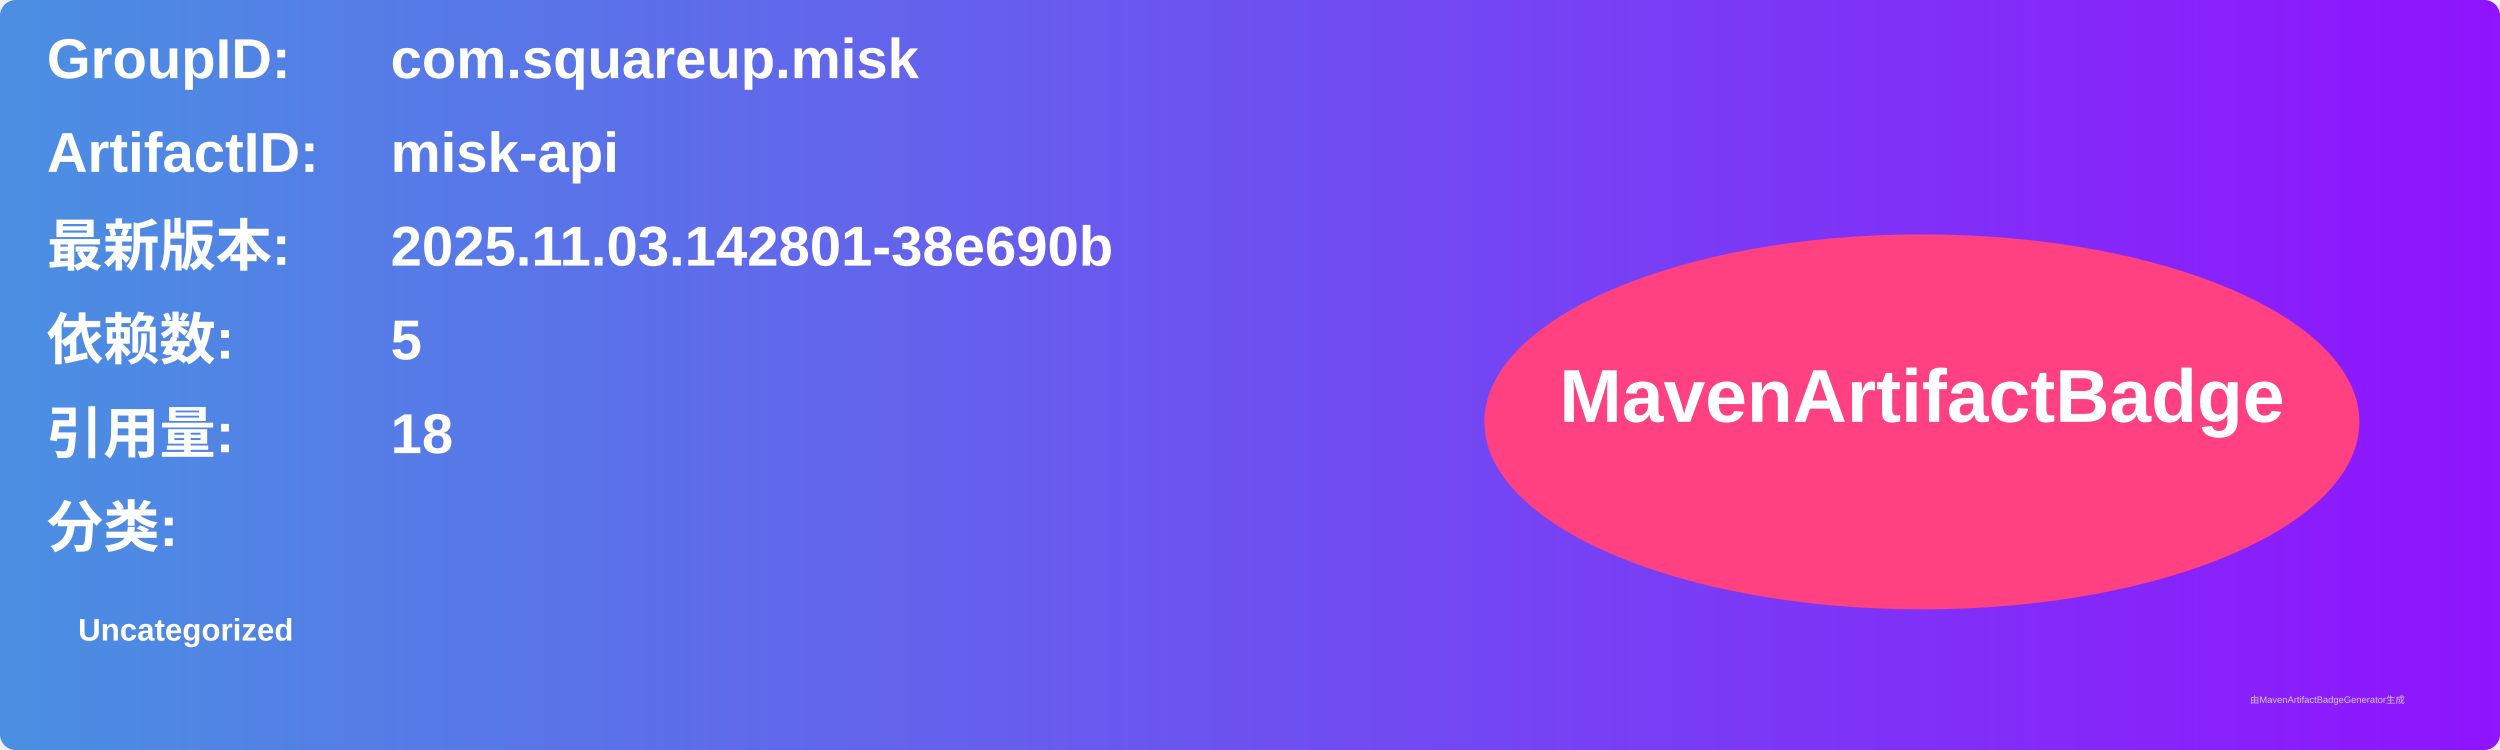
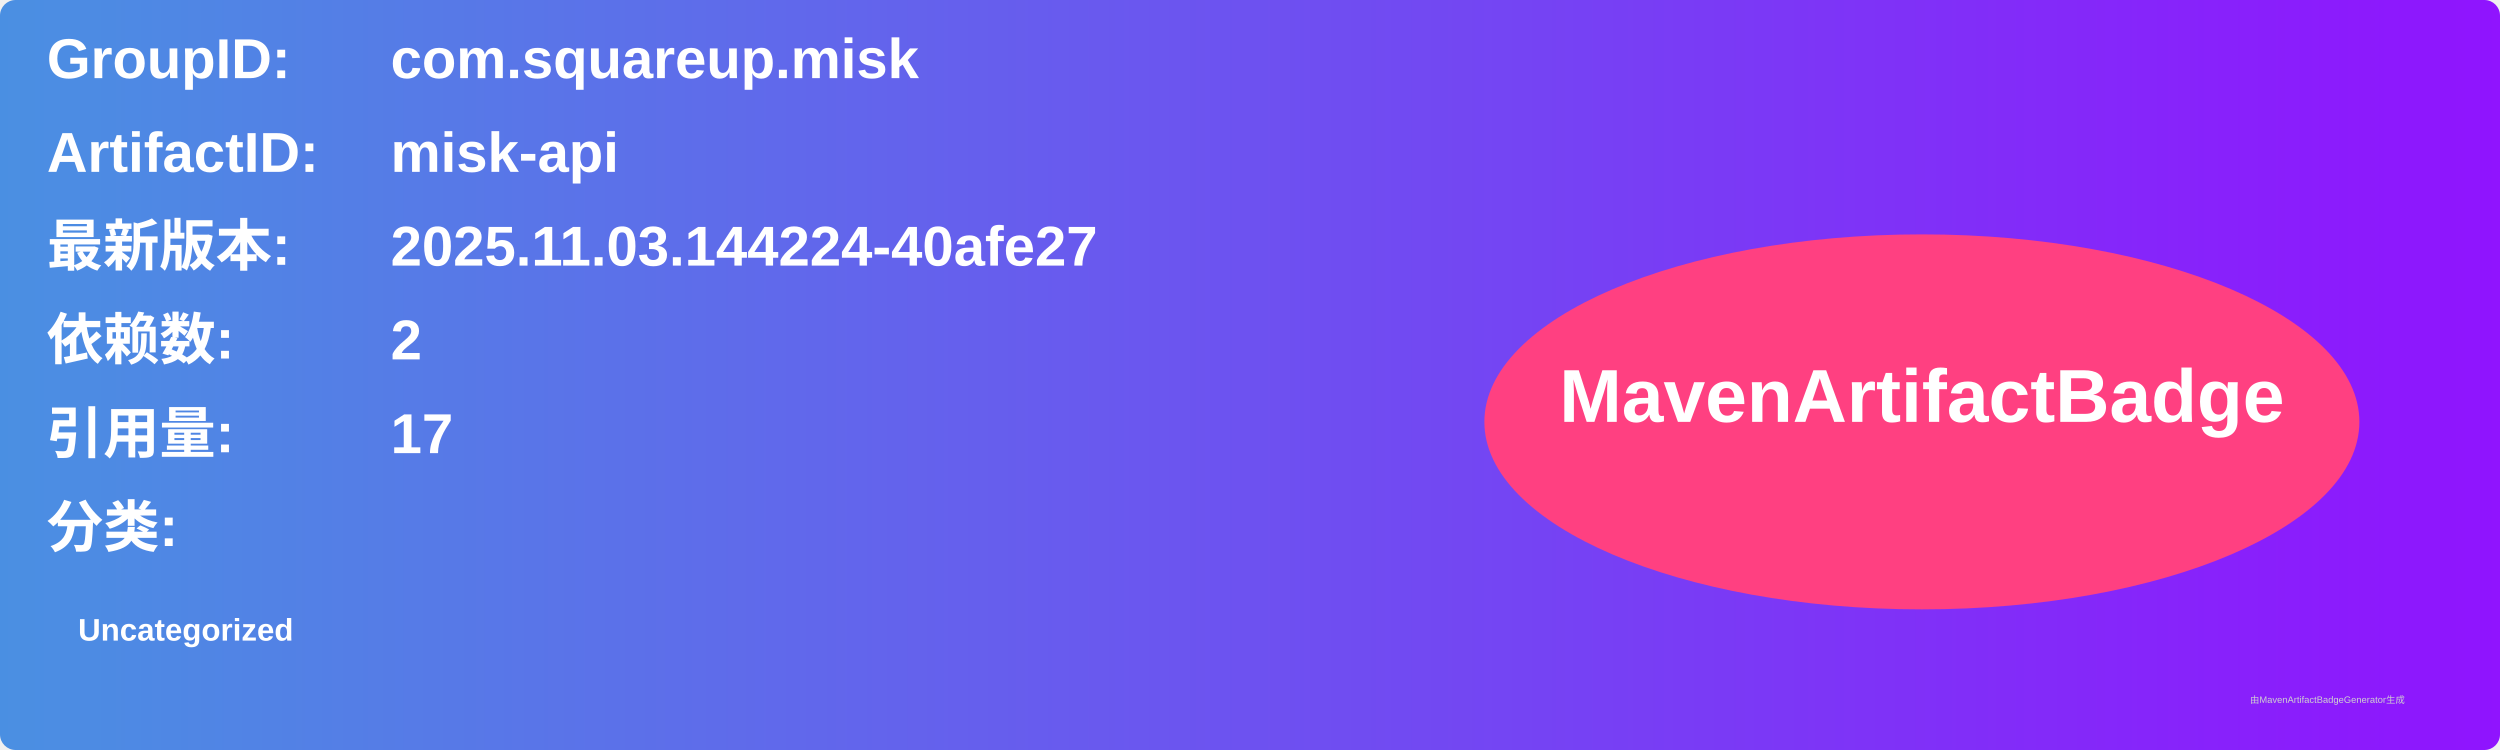
<svg xmlns="http://www.w3.org/2000/svg" width="800" height="240" viewBox="0 0 800 240">
  <linearGradient id="grad" x1="0%" y1="0%" x2="100%" y2="0%">
    <stop offset="0%" stop-color="#4a90e2" />
    <stop offset="100%" stop-color="#9013fe" />
  </linearGradient>
  <rect width="100%" height="100%" rx="5" ry="5" fill="url(#grad)" />
  <g transform="translate(15, 15)">
    <text x="0" y="10" font-family="Arial" font-size="18" fill="white" font-weight="bold" width="260">GroupID:</text>
    <text x="110" y="10" font-family="Arial" font-size="18" fill="white" font-weight="bold" width="460">com.squareup.misk</text>
    <text x="0" y="40" font-family="Arial" font-size="18" fill="white" font-weight="bold" width="260">ArtifactID:</text>
    <text x="110" y="40" font-family="Arial" font-size="18" fill="white" font-weight="bold" width="460">misk-api</text>
    <text x="0" y="70" font-family="Arial" font-size="18" fill="white" font-weight="bold">最新版本:</text>
    <text x="110" y="70" font-family="Arial" font-size="18" fill="white" font-weight="bold">
-       <tspan font-weight="bold">2025.11.03.142801-38e690b</tspan>
+       <tspan font-weight="bold">2025.11.03.144224-40afe27</tspan>
    </text>
    <text x="0" y="100" font-family="Arial" font-size="18" fill="white" font-weight="bold">依赖数: </text>
    <text x="110" y="100" font-family="Arial" font-size="18" fill="white">
-       <tspan font-weight="bold">5</tspan>
+       <tspan font-weight="bold">2</tspan>
    </text>
    <text x="0" y="130" font-family="Arial" font-size="18" fill="white" font-weight="bold">引用量: </text>
    <text x="110" y="130" font-family="Arial" font-size="18" fill="white">
-       <tspan font-weight="bold">18</tspan>
+       <tspan font-weight="bold">17</tspan>
    </text>
    <text x="0" y="160" font-family="Arial" font-size="18" fill="white" font-weight="bold">分类:</text>
    <text x="10" y="190" font-family="Arial" font-size="10" fill="white">
      <tspan font-weight="bold">Uncategorized</tspan>
    </text>
    <ellipse cx="600" cy="120" rx="140" ry="60" fill="#ff4081" />
    <text x="600" y="120" text-anchor="middle" font-family="Arial" font-size="24" fill="white" font-weight="bold">MavenArtifactBadge</text>
  </g>
  <text x="720" y="225" font-family="Arial" font-size="3" fill="#d0d0d0">由MavenArtifactBadgeGenerator生成</text>
</svg>
